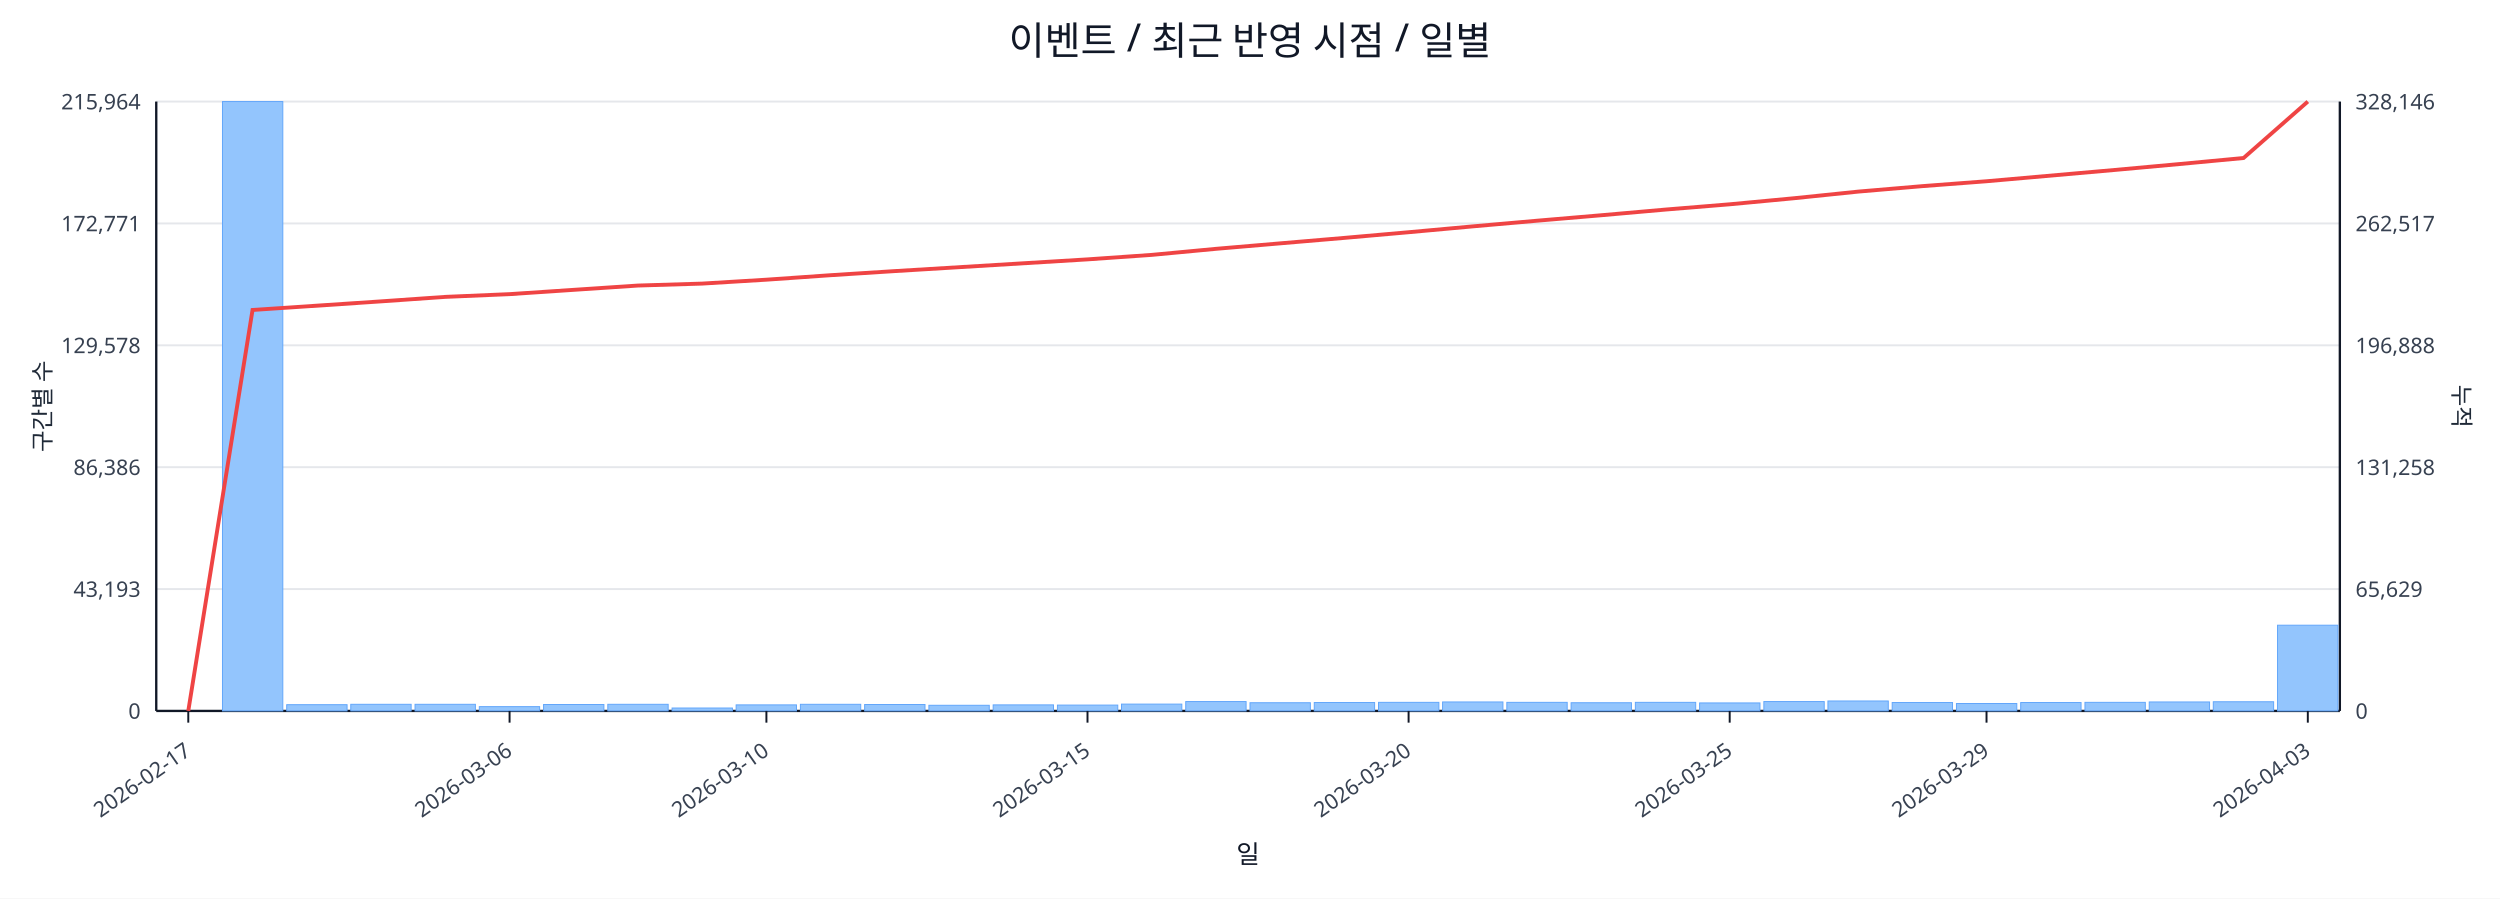
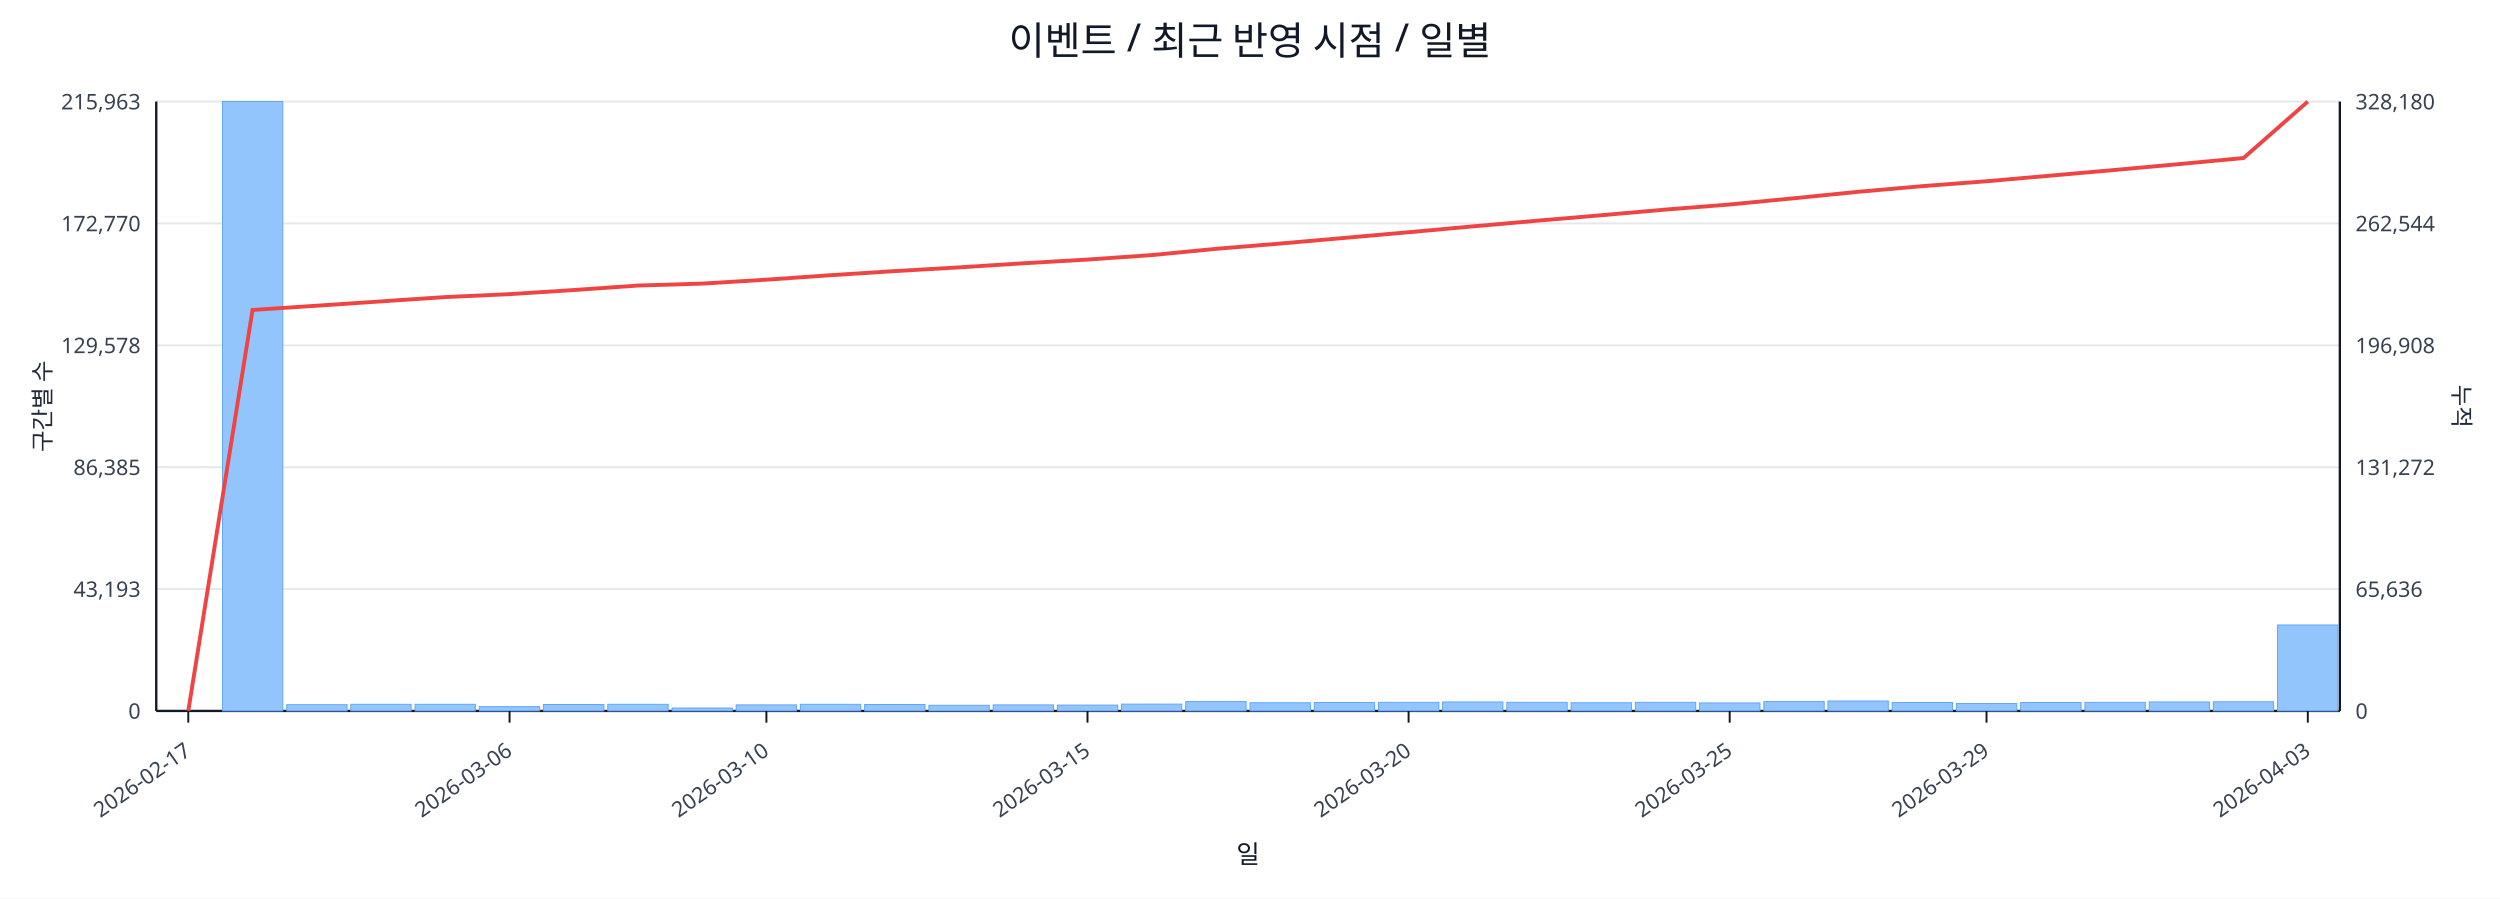
<svg xmlns="http://www.w3.org/2000/svg" width="1280" height="460" viewBox="0 0 1280 460">
  <rect x="0" y="0" width="100%" height="100%" fill="#ffffff" />
  <text x="640.0" y="28" font-size="20" text-anchor="middle" font-family="sans-serif" fill="#111827">이벤트 / 최근 반영 시점 / 일별</text>
  <line x1="80.0" y1="52.0" x2="1198.0" y2="52.0" stroke="#e5e7eb" stroke-width="1" />
-   <text x="72.0" y="56.0" font-size="11" text-anchor="end" font-family="sans-serif" fill="#374151">215,964</text>
-   <text x="1206.0" y="56.0" font-size="11" text-anchor="start" font-family="sans-serif" fill="#374151">328,146</text>
+   <text x="72.0" y="56.0" font-size="11" text-anchor="end" font-family="sans-serif" fill="#374151">215,963</text>
+   <text x="1206.0" y="56.0" font-size="11" text-anchor="start" font-family="sans-serif" fill="#374151">328,180</text>
  <line x1="80.0" y1="114.4" x2="1198.0" y2="114.4" stroke="#e5e7eb" stroke-width="1" />
-   <text x="72.0" y="118.4" font-size="11" text-anchor="end" font-family="sans-serif" fill="#374151">172,771</text>
-   <text x="1206.0" y="118.4" font-size="11" text-anchor="start" font-family="sans-serif" fill="#374151">262,517</text>
+   <text x="72.0" y="118.4" font-size="11" text-anchor="end" font-family="sans-serif" fill="#374151">172,770</text>
+   <text x="1206.0" y="118.4" font-size="11" text-anchor="start" font-family="sans-serif" fill="#374151">262,544</text>
  <line x1="80.0" y1="176.8" x2="1198.0" y2="176.8" stroke="#e5e7eb" stroke-width="1" />
  <text x="72.0" y="180.8" font-size="11" text-anchor="end" font-family="sans-serif" fill="#374151">129,578</text>
-   <text x="1206.0" y="180.8" font-size="11" text-anchor="start" font-family="sans-serif" fill="#374151">196,888</text>
+   <text x="1206.0" y="180.8" font-size="11" text-anchor="start" font-family="sans-serif" fill="#374151">196,908</text>
  <line x1="80.0" y1="239.2" x2="1198.0" y2="239.2" stroke="#e5e7eb" stroke-width="1" />
-   <text x="72.0" y="243.2" font-size="11" text-anchor="end" font-family="sans-serif" fill="#374151">86,386</text>
-   <text x="1206.0" y="243.2" font-size="11" text-anchor="start" font-family="sans-serif" fill="#374151">131,258</text>
+   <text x="72.0" y="243.2" font-size="11" text-anchor="end" font-family="sans-serif" fill="#374151">86,385</text>
+   <text x="1206.0" y="243.2" font-size="11" text-anchor="start" font-family="sans-serif" fill="#374151">131,272</text>
  <line x1="80.0" y1="301.6" x2="1198.0" y2="301.6" stroke="#e5e7eb" stroke-width="1" />
  <text x="72.0" y="305.6" font-size="11" text-anchor="end" font-family="sans-serif" fill="#374151">43,193</text>
-   <text x="1206.0" y="305.6" font-size="11" text-anchor="start" font-family="sans-serif" fill="#374151">65,629</text>
+   <text x="1206.0" y="305.6" font-size="11" text-anchor="start" font-family="sans-serif" fill="#374151">65,636</text>
  <line x1="80.0" y1="364.0" x2="1198.0" y2="364.0" stroke="#e5e7eb" stroke-width="1" />
  <text x="72.0" y="368.0" font-size="11" text-anchor="end" font-family="sans-serif" fill="#374151">0</text>
  <text x="1206.0" y="368.0" font-size="11" text-anchor="start" font-family="sans-serif" fill="#374151">0</text>
  <line x1="80.0" y1="364.0" x2="1198.0" y2="364.0" stroke="#111827" stroke-width="1.2" />
  <line x1="80.0" y1="52.0" x2="80.0" y2="364.0" stroke="#111827" stroke-width="1.2" />
  <line x1="1198.0" y1="52.0" x2="1198.0" y2="364.0" stroke="#111827" stroke-width="1.2" />
  <rect x="81.0" y="364.0" width="30.9" height="0.0" fill="#93c5fd" stroke="#60a5fa" stroke-width="0.5" />
  <rect x="113.9" y="52.0" width="30.9" height="312.0" fill="#93c5fd" stroke="#60a5fa" stroke-width="0.5" />
  <rect x="146.8" y="360.8" width="30.9" height="3.2" fill="#93c5fd" stroke="#60a5fa" stroke-width="0.5" />
  <rect x="179.6" y="360.6" width="30.9" height="3.4" fill="#93c5fd" stroke="#60a5fa" stroke-width="0.5" />
  <rect x="212.5" y="360.6" width="30.9" height="3.4" fill="#93c5fd" stroke="#60a5fa" stroke-width="0.5" />
  <rect x="245.4" y="361.8" width="30.9" height="2.2" fill="#93c5fd" stroke="#60a5fa" stroke-width="0.5" />
  <rect x="278.3" y="360.7" width="30.9" height="3.3" fill="#93c5fd" stroke="#60a5fa" stroke-width="0.5" />
  <rect x="311.2" y="360.6" width="30.9" height="3.4" fill="#93c5fd" stroke="#60a5fa" stroke-width="0.5" />
  <rect x="344.1" y="362.5" width="30.9" height="1.5" fill="#93c5fd" stroke="#60a5fa" stroke-width="0.5" />
  <rect x="376.9" y="360.9" width="30.9" height="3.1" fill="#93c5fd" stroke="#60a5fa" stroke-width="0.5" />
  <rect x="409.8" y="360.6" width="30.9" height="3.4" fill="#93c5fd" stroke="#60a5fa" stroke-width="0.5" />
  <rect x="442.7" y="360.7" width="30.9" height="3.3" fill="#93c5fd" stroke="#60a5fa" stroke-width="0.5" />
  <rect x="475.6" y="361.1" width="30.9" height="2.9" fill="#93c5fd" stroke="#60a5fa" stroke-width="0.5" />
  <rect x="508.5" y="360.9" width="30.9" height="3.1" fill="#93c5fd" stroke="#60a5fa" stroke-width="0.5" />
  <rect x="541.4" y="361.0" width="30.9" height="3.0" fill="#93c5fd" stroke="#60a5fa" stroke-width="0.5" />
  <rect x="574.2" y="360.5" width="30.9" height="3.5" fill="#93c5fd" stroke="#60a5fa" stroke-width="0.5" />
  <rect x="607.1" y="359.2" width="30.9" height="4.8" fill="#93c5fd" stroke="#60a5fa" stroke-width="0.5" />
  <rect x="640.0" y="359.8" width="30.9" height="4.2" fill="#93c5fd" stroke="#60a5fa" stroke-width="0.5" />
  <rect x="672.9" y="359.7" width="30.9" height="4.3" fill="#93c5fd" stroke="#60a5fa" stroke-width="0.5" />
  <rect x="705.8" y="359.6" width="30.9" height="4.4" fill="#93c5fd" stroke="#60a5fa" stroke-width="0.5" />
  <rect x="738.6" y="359.4" width="30.9" height="4.6" fill="#93c5fd" stroke="#60a5fa" stroke-width="0.5" />
  <rect x="771.5" y="359.6" width="30.9" height="4.4" fill="#93c5fd" stroke="#60a5fa" stroke-width="0.5" />
  <rect x="804.4" y="359.8" width="30.9" height="4.2" fill="#93c5fd" stroke="#60a5fa" stroke-width="0.5" />
  <rect x="837.3" y="359.6" width="30.9" height="4.4" fill="#93c5fd" stroke="#60a5fa" stroke-width="0.5" />
  <rect x="870.2" y="359.9" width="30.9" height="4.1" fill="#93c5fd" stroke="#60a5fa" stroke-width="0.5" />
  <rect x="903.1" y="359.2" width="30.9" height="4.8" fill="#93c5fd" stroke="#60a5fa" stroke-width="0.5" />
  <rect x="935.9" y="358.9" width="30.9" height="5.1" fill="#93c5fd" stroke="#60a5fa" stroke-width="0.5" />
  <rect x="968.8" y="359.7" width="30.9" height="4.3" fill="#93c5fd" stroke="#60a5fa" stroke-width="0.5" />
  <rect x="1001.7" y="360.2" width="30.9" height="3.8" fill="#93c5fd" stroke="#60a5fa" stroke-width="0.5" />
  <rect x="1034.6" y="359.7" width="30.9" height="4.3" fill="#93c5fd" stroke="#60a5fa" stroke-width="0.5" />
  <rect x="1067.5" y="359.6" width="30.9" height="4.4" fill="#93c5fd" stroke="#60a5fa" stroke-width="0.5" />
  <rect x="1100.4" y="359.4" width="30.9" height="4.6" fill="#93c5fd" stroke="#60a5fa" stroke-width="0.5" />
  <rect x="1133.2" y="359.3" width="30.9" height="4.7" fill="#93c5fd" stroke="#60a5fa" stroke-width="0.5" />
-   <rect x="1166.1" y="320.1" width="30.9" height="43.9" fill="#93c5fd" stroke="#60a5fa" stroke-width="0.5" />
-   <polyline fill="none" stroke="#ef4444" stroke-width="2" points="96.4,364.0 129.3,158.7 162.2,156.5 195.1,154.3 228.0,152.0 260.9,150.6 293.7,148.4 326.6,146.2 359.5,145.2 392.4,143.2 425.3,140.9 458.1,138.8 491.0,136.8 523.9,134.8 556.8,132.8 589.7,130.5 622.6,127.4 655.4,124.6 688.3,121.8 721.2,118.9 754.1,115.9 787.0,113.0 819.9,110.2 852.7,107.3 885.6,104.6 918.5,101.5 951.4,98.1 984.3,95.3 1017.1,92.8 1050.0,89.9 1082.9,87.0 1115.8,84.0 1148.7,80.9 1181.6,52.0" />
+   <rect x="1166.1" y="320.0" width="30.9" height="44.0" fill="#93c5fd" stroke="#60a5fa" stroke-width="0.5" />
+   <polyline fill="none" stroke="#ef4444" stroke-width="2" points="96.4,364.0 129.3,158.7 162.2,156.5 195.1,154.3 228.0,152.1 260.9,150.6 293.7,148.5 326.6,146.2 359.5,145.2 392.4,143.2 425.3,140.9 458.1,138.8 491.0,136.9 523.9,134.8 556.8,132.9 589.7,130.6 622.6,127.4 655.4,124.7 688.3,121.8 721.2,118.9 754.1,115.9 787.0,113.0 819.9,110.2 852.7,107.3 885.6,104.7 918.5,101.5 951.4,98.2 984.3,95.3 1017.1,92.8 1050.0,89.9 1082.9,87.0 1115.8,84.0 1148.7,80.9 1181.6,52.0" />
  <line x1="96.4" y1="364.0" x2="96.4" y2="370.0" stroke="#111827" stroke-width="1" />
  <text x="98.4" y="386.0" font-size="11" text-anchor="end" transform="rotate(-35 98.4 386.0)" font-family="sans-serif" fill="#374151">2026-02-17</text>
  <line x1="260.9" y1="364.0" x2="260.9" y2="370.0" stroke="#111827" stroke-width="1" />
  <text x="262.9" y="386.0" font-size="11" text-anchor="end" transform="rotate(-35 262.9 386.0)" font-family="sans-serif" fill="#374151">2026-03-06</text>
  <line x1="392.4" y1="364.0" x2="392.4" y2="370.0" stroke="#111827" stroke-width="1" />
  <text x="394.4" y="386.0" font-size="11" text-anchor="end" transform="rotate(-35 394.4 386.0)" font-family="sans-serif" fill="#374151">2026-03-10</text>
  <line x1="556.8" y1="364.0" x2="556.8" y2="370.0" stroke="#111827" stroke-width="1" />
  <text x="558.8" y="386.0" font-size="11" text-anchor="end" transform="rotate(-35 558.8 386.0)" font-family="sans-serif" fill="#374151">2026-03-15</text>
  <line x1="721.2" y1="364.0" x2="721.2" y2="370.0" stroke="#111827" stroke-width="1" />
  <text x="723.2" y="386.0" font-size="11" text-anchor="end" transform="rotate(-35 723.2 386.0)" font-family="sans-serif" fill="#374151">2026-03-20</text>
  <line x1="885.6" y1="364.0" x2="885.6" y2="370.0" stroke="#111827" stroke-width="1" />
  <text x="887.6" y="386.0" font-size="11" text-anchor="end" transform="rotate(-35 887.6 386.0)" font-family="sans-serif" fill="#374151">2026-03-25</text>
  <line x1="1017.1" y1="364.0" x2="1017.1" y2="370.0" stroke="#111827" stroke-width="1" />
  <text x="1019.1" y="386.0" font-size="11" text-anchor="end" transform="rotate(-35 1019.1 386.0)" font-family="sans-serif" fill="#374151">2026-03-29</text>
  <line x1="1181.6" y1="364.0" x2="1181.6" y2="370.0" stroke="#111827" stroke-width="1" />
  <text x="1183.6" y="386.0" font-size="11" text-anchor="end" transform="rotate(-35 1183.6 386.0)" font-family="sans-serif" fill="#374151">2026-04-03</text>
  <text x="26" y="208.0" font-size="12" transform="rotate(-90 26 208.0)" text-anchor="middle" font-family="sans-serif" fill="#1f2937">구간별 수</text>
  <text x="1256.0" y="208.0" font-size="12" transform="rotate(90 1256.0 208.0)" text-anchor="middle" font-family="sans-serif" fill="#1f2937">누적</text>
  <text x="639.0" y="442.0" font-size="13" text-anchor="middle" font-family="sans-serif" fill="#111827">일</text>
</svg>
